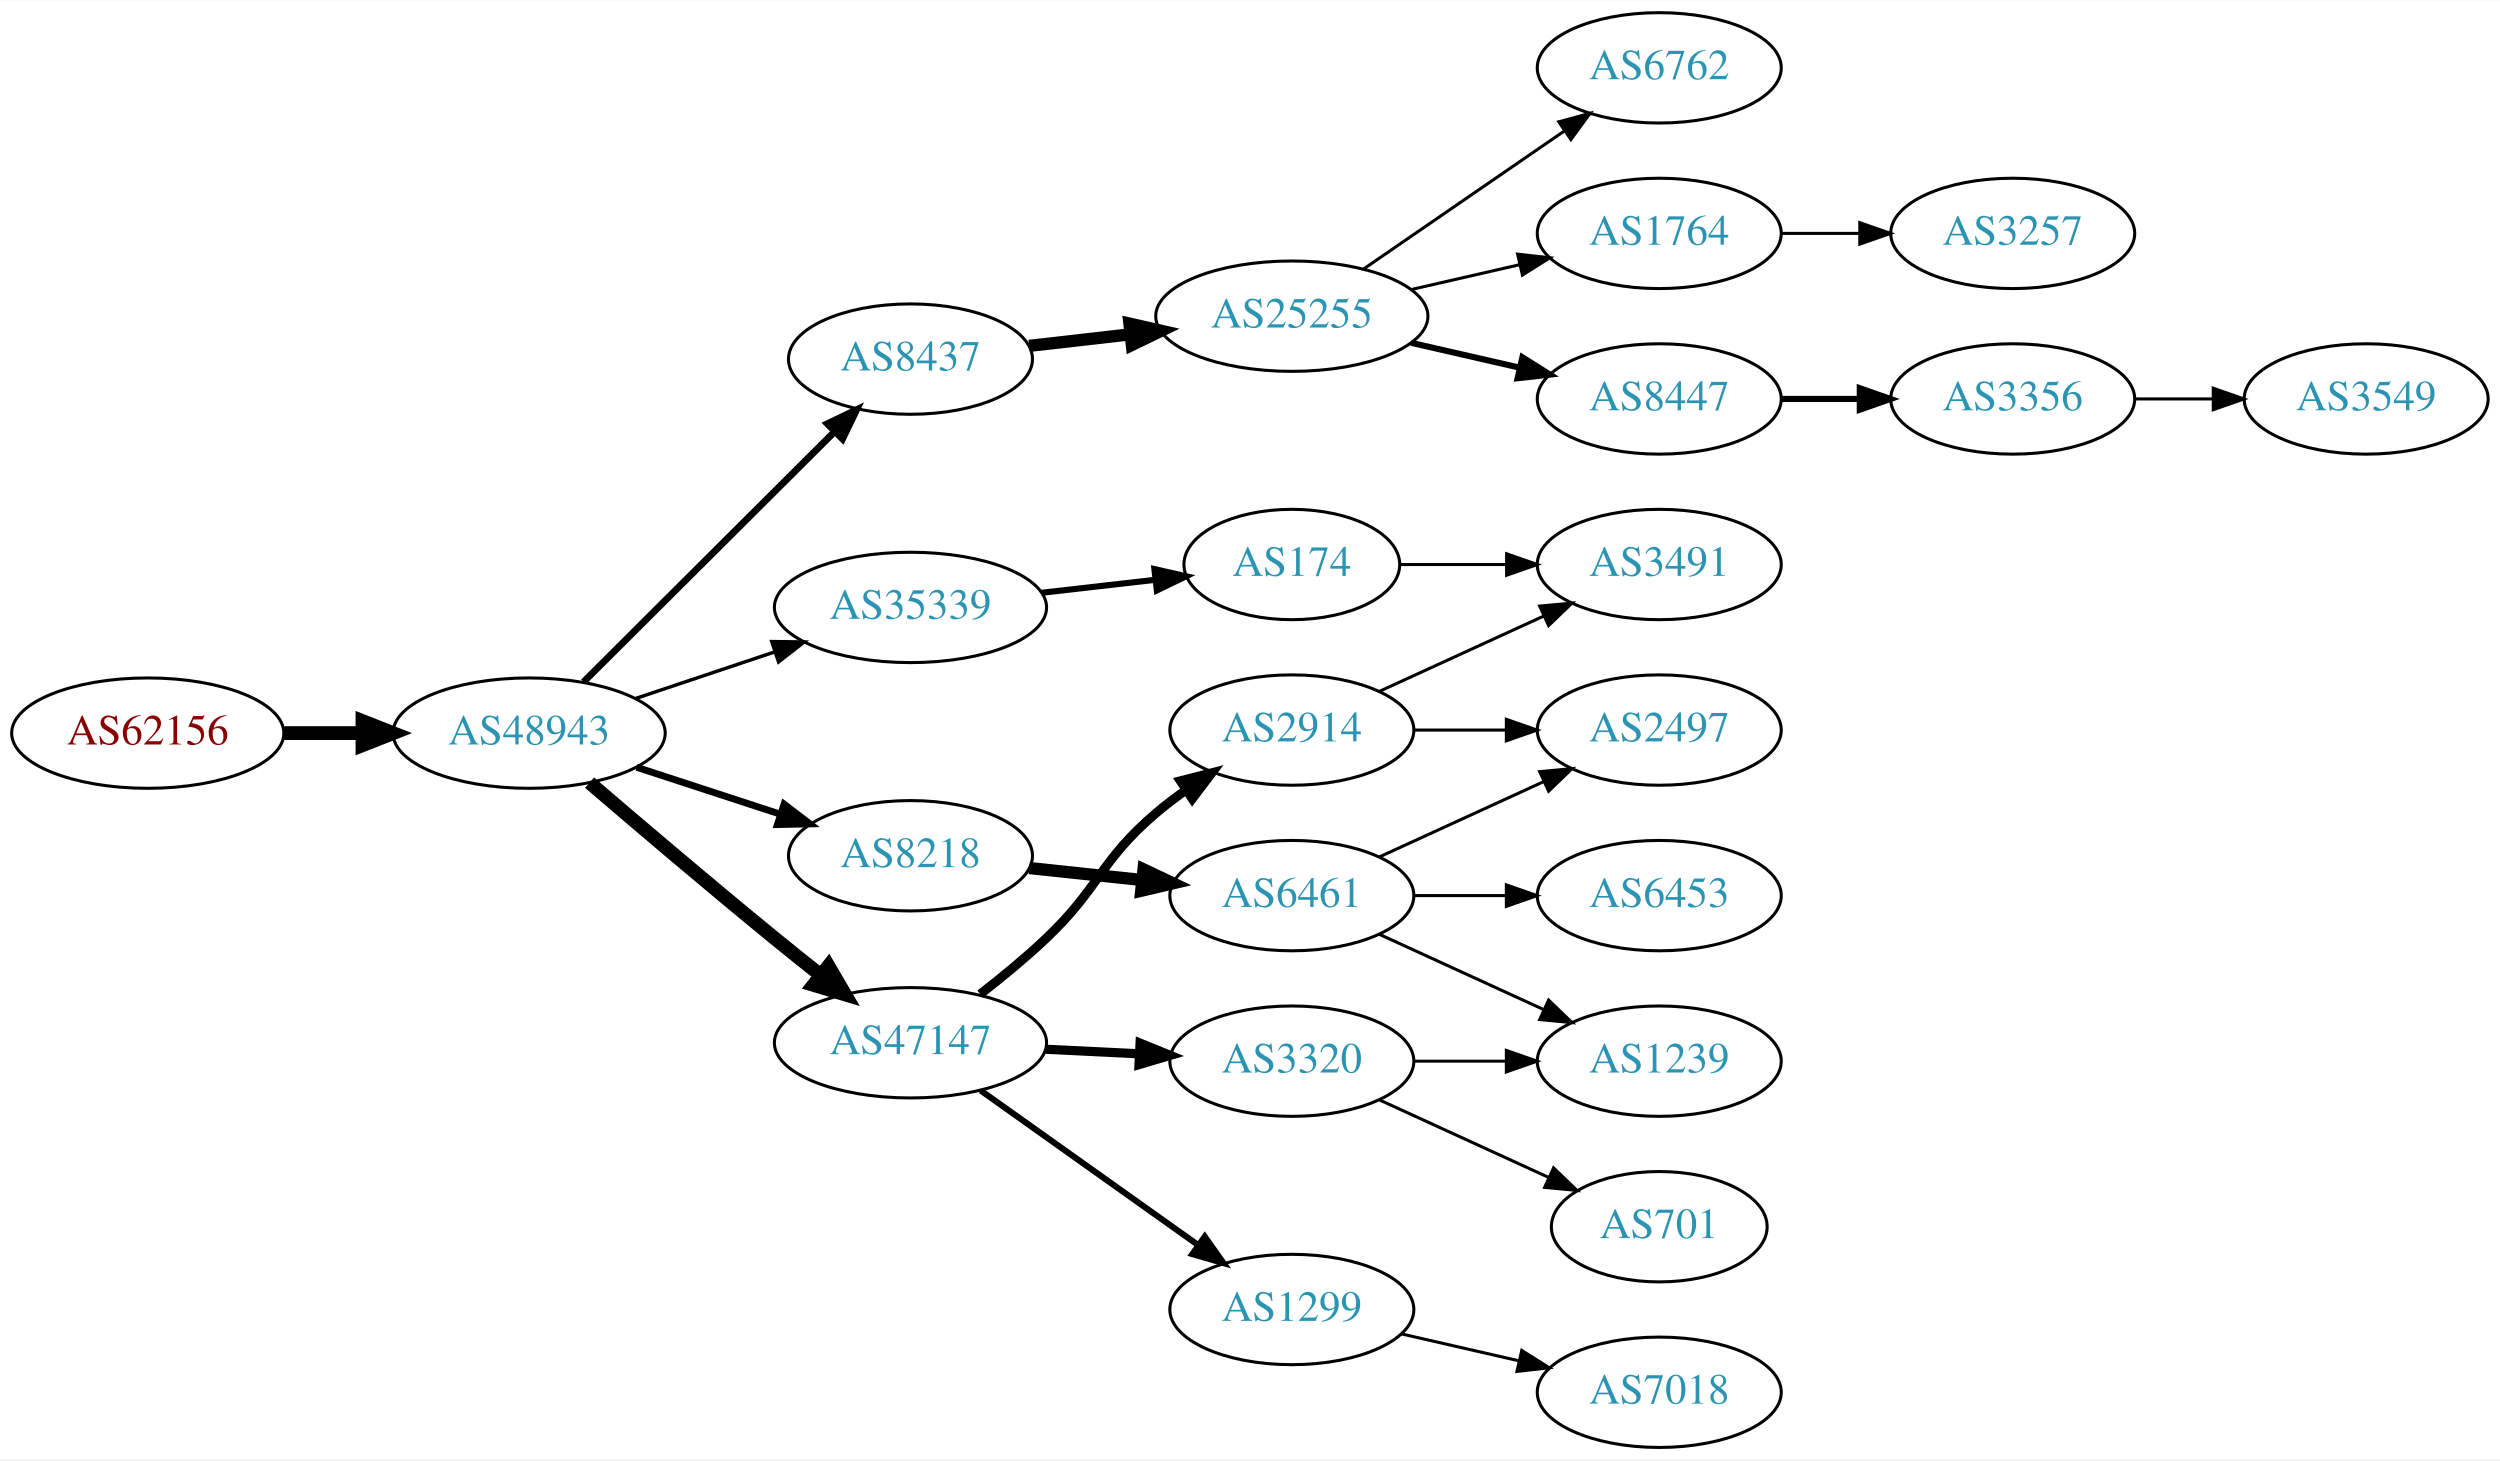
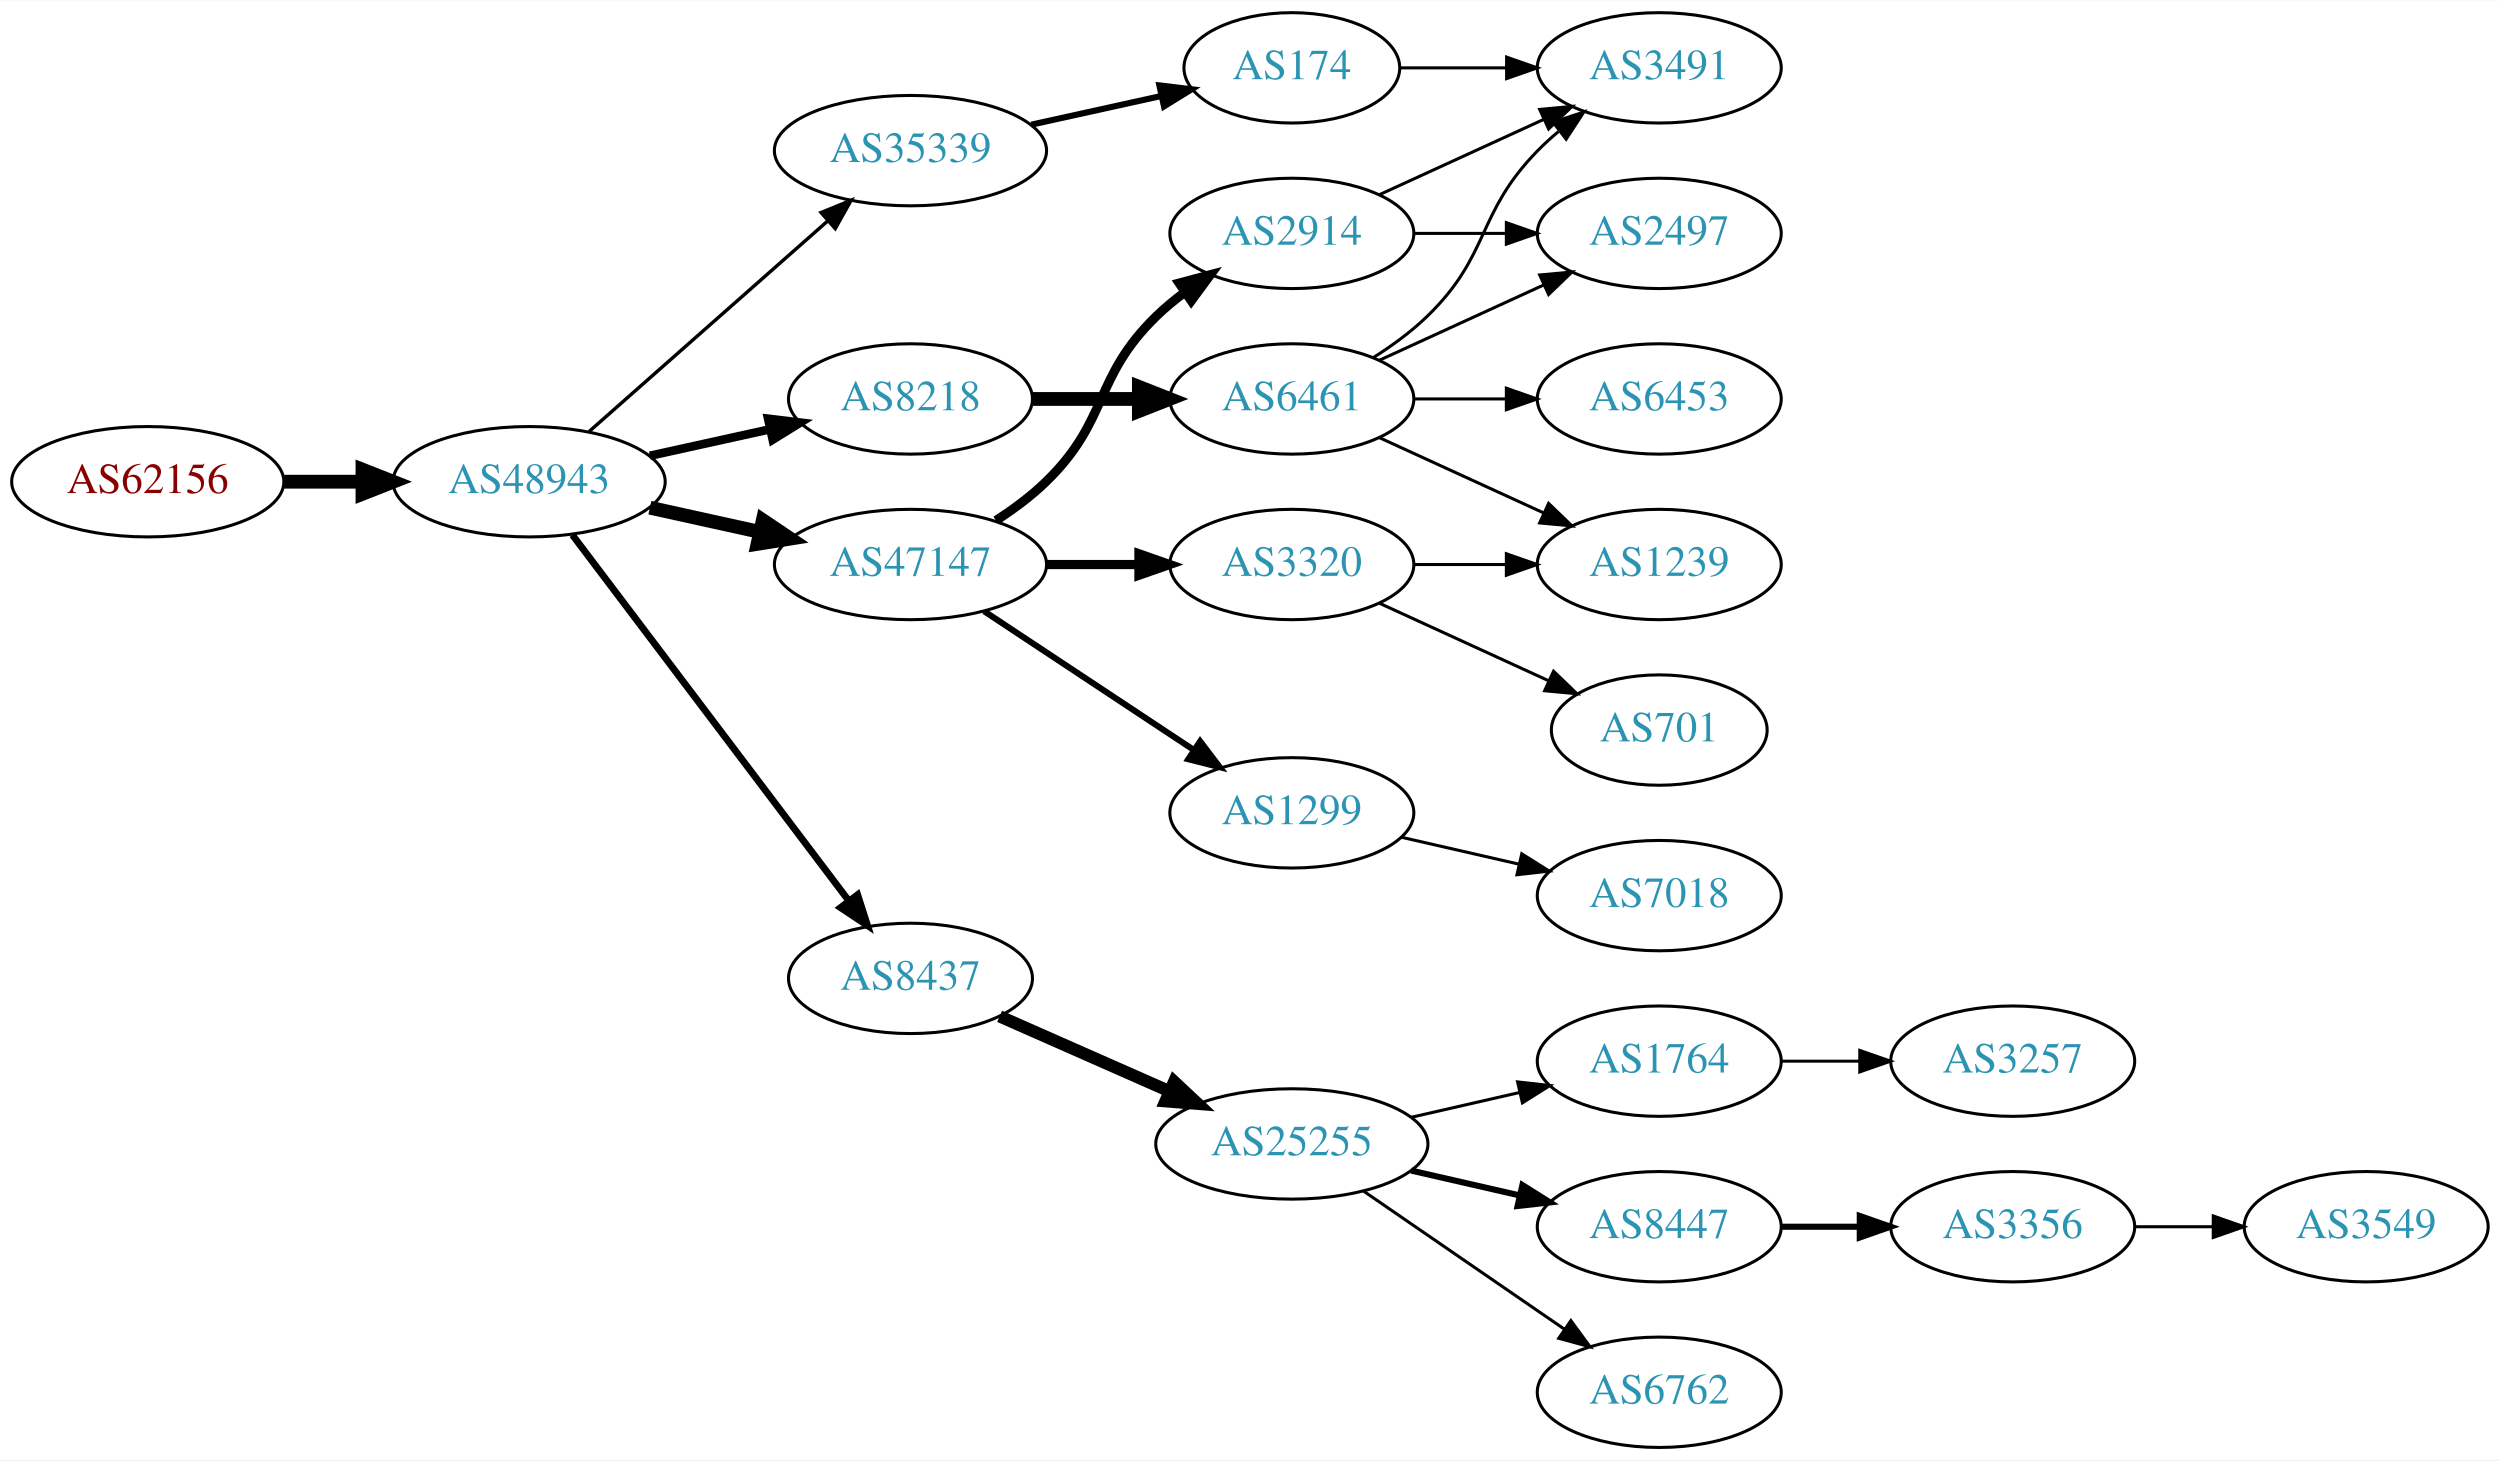
<svg xmlns="http://www.w3.org/2000/svg" xmlns:xlink="http://www.w3.org/1999/xlink" width="815pt" height="476pt" viewBox="0.00 0.00 815.45 476.00">
  <g id="graph0" class="graph" transform="scale(1 1) rotate(0) translate(4 472)">
    <polygon fill="white" stroke="none" points="-4,4 -4,-472 811.448,-472 811.448,4 -4,4" />
    <g id="node1" class="node">
      <g id="a_node1">
        <a xlink:href="/asn/62156" xlink:title="AS62156 ~ HXS GmbH [AT]">
-           <ellipse fill="#ffffff" stroke="black" cx="44.196" cy="-233" rx="44.393" ry="18" />
-           <text text-anchor="middle" x="44.196" y="-229.3" font-family="Times,serif" font-size="14.00" fill="#880000">AS62156</text>
+           <ellipse fill="#ffffff" stroke="black" cx="44.196" cy="-315" rx="44.393" ry="18" />
+           <text text-anchor="middle" x="44.196" y="-311.3" font-family="Times,serif" font-size="14.00" fill="#880000">AS62156</text>
        </a>
      </g>
    </g>
    <g id="node2" class="node">
      <g id="a_node2">
        <a xlink:href="/asn/48943" xlink:title="AS48943 ~ KAPPER NETWORK-COMMUNICATIONS GmbH [AT]">
-           <ellipse fill="#ffffff" stroke="black" cx="168.588" cy="-233" rx="44.393" ry="18" />
-           <text text-anchor="middle" x="168.588" y="-229.3" font-family="Times,serif" font-size="14.00" fill="#2c94b3">AS48943</text>
+           <ellipse fill="#ffffff" stroke="black" cx="168.588" cy="-315" rx="44.393" ry="18" />
+           <text text-anchor="middle" x="168.588" y="-311.3" font-family="Times,serif" font-size="14.00" fill="#2c94b3">AS48943</text>
        </a>
      </g>
    </g>
    <g id="edge1" class="edge">
-       <path fill="none" stroke="black" stroke-width="4.5" d="M88.692,-233C96.898,-233 105.569,-233 114.041,-233" />
-       <polygon fill="black" stroke="black" stroke-width="4.5" points="114.233,-236.938 124.233,-233 114.233,-229.063 114.233,-236.938" />
+       <path fill="none" stroke="black" stroke-width="4.5" d="M88.692,-315C96.898,-315 105.569,-315 114.041,-315" />
+       <polygon fill="black" stroke="black" stroke-width="4.5" points="114.233,-318.938 124.233,-315 114.233,-311.063 114.233,-318.938" />
    </g>
    <g id="node3" class="node">
      <g id="a_node3">
-         <a xlink:href="/asn/8437" xlink:title="AS8437 ~ Hutchison Drei Austria GmbH [AT]">
-           <ellipse fill="#ffffff" stroke="black" cx="292.98" cy="-355" rx="39.794" ry="18" />
-           <text text-anchor="middle" x="292.98" y="-351.3" font-family="Times,serif" font-size="14.00" fill="#2c94b3">AS8437</text>
+         <a xlink:href="/asn/47147" xlink:title="AS47147 ~ ANEXIA Internetdienstleistungs GmbH [AT]">
+           <ellipse fill="#ffffff" stroke="black" cx="292.98" cy="-288" rx="44.393" ry="18" />
+           <text text-anchor="middle" x="292.98" y="-284.3" font-family="Times,serif" font-size="14.00" fill="#2c94b3">AS47147</text>
        </a>
      </g>
    </g>
    <g id="edge2" class="edge">
-       <path fill="none" stroke="black" stroke-width="2.25" d="M186.35,-249.708C207.499,-270.789 244.01,-307.183 268.079,-331.175" />
-       <polygon fill="black" stroke="black" stroke-width="2.25" points="265.868,-333.913 275.421,-338.494 270.81,-328.955 265.868,-333.913" />
+       <path fill="none" stroke="black" stroke-width="4.5" d="M207.978,-306.531C219.37,-304.018 231.993,-301.233 243.917,-298.603" />
+       <polygon fill="black" stroke="black" stroke-width="4.5" points="244.81,-302.438 253.727,-296.439 243.113,-294.748 244.81,-302.438" />
    </g>
    <g id="node4" class="node">
      <g id="a_node4">
-         <a xlink:href="/asn/47147" xlink:title="AS47147 ~ ANEXIA Internetdienstleistungs GmbH [AT]">
-           <ellipse fill="#ffffff" stroke="black" cx="292.98" cy="-132" rx="44.393" ry="18" />
-           <text text-anchor="middle" x="292.98" y="-128.3" font-family="Times,serif" font-size="14.00" fill="#2c94b3">AS47147</text>
+         <a xlink:href="/asn/8437" xlink:title="AS8437 ~ Hutchison Drei Austria GmbH [AT]">
+           <ellipse fill="#ffffff" stroke="black" cx="292.98" cy="-153" rx="39.794" ry="18" />
+           <text text-anchor="middle" x="292.98" y="-149.3" font-family="Times,serif" font-size="14.00" fill="#2c94b3">AS8437</text>
        </a>
      </g>
    </g>
    <g id="edge3" class="edge">
-       <path fill="none" stroke="black" stroke-width="4.5" d="M188.313,-216.837C204.263,-203.148 227.855,-183.081 248.784,-166 253.521,-162.134 258.592,-158.074 263.534,-154.159" />
-       <polygon fill="black" stroke="black" stroke-width="4.5" points="266.228,-157.049 271.645,-147.767 261.354,-150.863 266.228,-157.049" />
+       <path fill="none" stroke="black" stroke-width="2.25" d="M182.686,-297.663C204.311,-269.04 247.582,-211.767 272.705,-178.514" />
+       <polygon fill="black" stroke="black" stroke-width="2.25" points="275.741,-180.301 278.976,-170.212 270.156,-176.081 275.741,-180.301" />
    </g>
    <g id="node5" class="node">
      <g id="a_node5">
        <a xlink:href="/asn/35339" xlink:title="AS35339 ~ AtNOC Clemens Zauner e.U. [AT]">
-           <ellipse fill="#ffffff" stroke="black" cx="292.98" cy="-274" rx="44.393" ry="18" />
-           <text text-anchor="middle" x="292.98" y="-270.3" font-family="Times,serif" font-size="14.00" fill="#2c94b3">AS35339</text>
+           <ellipse fill="#ffffff" stroke="black" cx="292.98" cy="-423" rx="44.393" ry="18" />
+           <text text-anchor="middle" x="292.98" y="-419.3" font-family="Times,serif" font-size="14.00" fill="#2c94b3">AS35339</text>
        </a>
      </g>
    </g>
    <g id="edge4" class="edge">
-       <path fill="none" stroke="black" stroke-width="1.125" d="M203.356,-244.312C217.403,-249.017 233.88,-254.537 248.791,-259.532" />
-       <polygon fill="black" stroke="black" stroke-width="1.125" points="247.729,-262.867 258.322,-262.725 249.952,-256.23 247.729,-262.867" />
+       <path fill="none" stroke="black" stroke-width="1.125" d="M188.177,-331.403C208.875,-349.667 242.481,-379.322 265.826,-399.921" />
+       <polygon fill="black" stroke="black" stroke-width="1.125" points="263.804,-402.805 273.618,-406.797 268.435,-397.556 263.804,-402.805" />
    </g>
    <g id="node6" class="node">
      <g id="a_node6">
        <a xlink:href="/asn/8218" xlink:title="AS8218 ~ legacy Neotelecoms [FR]">
-           <ellipse fill="#ffffff" stroke="black" cx="292.98" cy="-193" rx="39.794" ry="18" />
-           <text text-anchor="middle" x="292.98" y="-189.3" font-family="Times,serif" font-size="14.00" fill="#2c94b3">AS8218</text>
+           <ellipse fill="#ffffff" stroke="black" cx="292.98" cy="-342" rx="39.794" ry="18" />
+           <text text-anchor="middle" x="292.98" y="-338.3" font-family="Times,serif" font-size="14.00" fill="#2c94b3">AS8218</text>
        </a>
      </g>
    </g>
    <g id="edge5" class="edge">
-       <path fill="none" stroke="black" stroke-width="2.25" d="M203.681,-221.858C218.187,-217.117 235.239,-211.544 250.469,-206.567" />
-       <polygon fill="black" stroke="black" stroke-width="2.25" points="251.752,-209.83 260.17,-203.396 249.578,-203.176 251.752,-209.83" />
+       <path fill="none" stroke="black" stroke-width="2.812" d="M207.978,-323.469C220.369,-326.202 234.216,-329.257 247.036,-332.085" />
+       <polygon fill="black" stroke="black" stroke-width="2.812" points="246.532,-335.558 257.051,-334.295 248.04,-328.722 246.532,-335.558" />
    </g>
    <g id="node7" class="node">
      <g id="a_node7">
+         <a xlink:href="/asn/2914" xlink:title="AS2914 ~ NTT America, Inc. [US]">
+           <ellipse fill="#ffffff" stroke="black" cx="417.373" cy="-396" rx="39.794" ry="18" />
+           <text text-anchor="middle" x="417.373" y="-392.3" font-family="Times,serif" font-size="14.00" fill="#2c94b3">AS2914</text>
+         </a>
+       </g>
+     </g>
+     <g id="edge6" class="edge">
+       <path fill="none" stroke="black" stroke-width="3" d="M320.864,-302.329C326.589,-306.036 332.355,-310.318 337.176,-315 357.87,-335.094 352.483,-348.906 373.176,-369 376.022,-371.763 379.195,-374.386 382.496,-376.834" />
+       <polygon fill="black" stroke="black" stroke-width="3" points="380.612,-379.786 390.843,-382.538 384.561,-374.006 380.612,-379.786" />
+     </g>
+     <g id="node8" class="node">
+       <g id="a_node8">
+         <a xlink:href="/asn/1299" xlink:title="AS1299 ~ Telia Carrier [EU]">
+           <ellipse fill="#ffffff" stroke="black" cx="417.373" cy="-207" rx="39.794" ry="18" />
+           <text text-anchor="middle" x="417.373" y="-203.3" font-family="Times,serif" font-size="14.00" fill="#2c94b3">AS1299</text>
+         </a>
+       </g>
+     </g>
+     <g id="edge7" class="edge">
+       <path fill="none" stroke="black" stroke-width="2" d="M317.001,-272.765C336.355,-259.956 364.191,-241.534 385.48,-227.445" />
+       <polygon fill="black" stroke="black" stroke-width="2" points="387.461,-230.331 393.868,-221.893 383.597,-224.494 387.461,-230.331" />
+     </g>
+     <g id="node9" class="node">
+       <g id="a_node9">
+         <a xlink:href="/asn/3320" xlink:title="AS3320 ~ DTAG [DE]">
+           <ellipse fill="#ffffff" stroke="black" cx="417.373" cy="-288" rx="39.794" ry="18" />
+           <text text-anchor="middle" x="417.373" y="-284.3" font-family="Times,serif" font-size="14.00" fill="#2c94b3">AS3320</text>
+         </a>
+       </g>
+     </g>
+     <g id="edge8" class="edge">
+       <path fill="none" stroke="black" stroke-width="3" d="M337.476,-288C347.165,-288 357.502,-288 367.394,-288" />
+       <polygon fill="black" stroke="black" stroke-width="3" points="367.497,-291.5 377.497,-288 367.497,-284.5 367.497,-291.5" />
+     </g>
+     <g id="node10" class="node">
+       <g id="a_node10">
        <a xlink:href="/asn/25255" xlink:title="AS25255 ~ ==&gt; TELE2 AUSTRIA &lt;== [AT]">
-           <ellipse fill="#ffffff" stroke="black" cx="417.373" cy="-369" rx="44.393" ry="18" />
-           <text text-anchor="middle" x="417.373" y="-365.3" font-family="Times,serif" font-size="14.00" fill="#2c94b3">AS25255</text>
-         </a>
-       </g>
-     </g>
-     <g id="edge6" class="edge">
-       <path fill="none" stroke="black" stroke-width="4" d="M331.701,-359.315C342.133,-360.508 353.639,-361.824 364.716,-363.091" />
-       <polygon fill="black" stroke="black" stroke-width="4" points="364.394,-366.577 374.727,-364.236 365.189,-359.622 364.394,-366.577" />
+           <ellipse fill="#ffffff" stroke="black" cx="417.373" cy="-99" rx="44.393" ry="18" />
+           <text text-anchor="middle" x="417.373" y="-95.3" font-family="Times,serif" font-size="14.00" fill="#2c94b3">AS25255</text>
+         </a>
+       </g>
+     </g>
+     <g id="edge9" class="edge">
+       <path fill="none" stroke="black" stroke-width="4" d="M322.06,-140.611C338.376,-133.413 359.186,-124.231 377.106,-116.325" />
+       <polygon fill="black" stroke="black" stroke-width="4" points="378.981,-119.323 386.717,-112.084 376.155,-112.919 378.981,-119.323" />
+     </g>
+     <g id="node16" class="node">
+       <g id="a_node16">
+         <a xlink:href="/asn/174" xlink:title="AS174 ~ Cogent Communications [US]">
+           <ellipse fill="#ffffff" stroke="black" cx="417.373" cy="-450" rx="35.194" ry="18" />
+           <text text-anchor="middle" x="417.373" y="-446.3" font-family="Times,serif" font-size="14.00" fill="#2c94b3">AS174</text>
+         </a>
+       </g>
+     </g>
+     <g id="edge15" class="edge">
+       <path fill="none" stroke="black" stroke-width="2" d="M332.37,-431.469C345.778,-434.427 360.89,-437.76 374.562,-440.776" />
+       <polygon fill="black" stroke="black" stroke-width="2" points="374.165,-444.273 384.684,-443.01 375.673,-437.437 374.165,-444.273" />
+     </g>
+     <g id="node17" class="node">
+       <g id="a_node17">
+         <a xlink:href="/asn/6461" xlink:title="AS6461 ~ Zayo Bandwidth [US]">
+           <ellipse fill="#ffffff" stroke="black" cx="417.373" cy="-342" rx="39.794" ry="18" />
+           <text text-anchor="middle" x="417.373" y="-338.3" font-family="Times,serif" font-size="14.00" fill="#2c94b3">AS6461</text>
+         </a>
+       </g>
+     </g>
+     <g id="edge16" class="edge">
+       <path fill="none" stroke="black" stroke-width="4.5" d="M332.706,-342C343.644,-342 355.695,-342 367.161,-342" />
+       <polygon fill="black" stroke="black" stroke-width="4.5" points="367.479,-345.938 377.479,-342 367.479,-338.063 367.479,-345.938" />
+     </g>
+     <g id="node18" class="node">
+       <g id="a_node18">
+         <a xlink:href="/asn/2497" xlink:title="AS2497 ~ Internet Initiative Japan Inc. [JP]">
+           <ellipse fill="#ffffff" stroke="black" cx="537.215" cy="-396" rx="39.794" ry="18" />
+           <text text-anchor="middle" x="537.215" y="-392.3" font-family="Times,serif" font-size="14.00" fill="#2c94b3">AS2497</text>
+         </a>
+       </g>
+     </g>
+     <g id="edge25" class="edge">
+       <path fill="none" stroke="black" d="M457.285,-396C466.839,-396 477.188,-396 487.151,-396" />
+       <polygon fill="black" stroke="black" points="487.343,-399.5 497.343,-396 487.343,-392.5 487.343,-399.5" />
+     </g>
+     <g id="node20" class="node">
+       <g id="a_node20">
+         <a xlink:href="/asn/3491" xlink:title="AS3491 ~ PCCW Global, Inc. [US]">
+           <ellipse fill="#ffffff" stroke="black" cx="537.215" cy="-450" rx="39.794" ry="18" />
+           <text text-anchor="middle" x="537.215" y="-446.3" font-family="Times,serif" font-size="14.00" fill="#2c94b3">AS3491</text>
+         </a>
+       </g>
+     </g>
+     <g id="edge24" class="edge">
+       <path fill="none" stroke="black" d="M446.001,-408.661C461.958,-415.973 482.229,-425.261 499.512,-433.181" />
+       <polygon fill="black" stroke="black" points="498.21,-436.435 508.759,-437.419 501.126,-430.071 498.21,-436.435" />
+     </g>
+     <g id="node24" class="node">
+       <g id="a_node24">
+         <a xlink:href="/asn/7018" xlink:title="AS7018 ~ AT&amp;T Services, Inc. [US]">
+           <ellipse fill="#ffffff" stroke="black" cx="537.215" cy="-180" rx="39.794" ry="18" />
+           <text text-anchor="middle" x="537.215" y="-176.3" font-family="Times,serif" font-size="14.00" fill="#2c94b3">AS7018</text>
+         </a>
+       </g>
+     </g>
+     <g id="edge27" class="edge">
+       <path fill="none" stroke="black" d="M453.092,-199.045C465.092,-196.296 478.713,-193.175 491.405,-190.267" />
+       <polygon fill="black" stroke="black" points="492.371,-193.636 501.337,-187.991 490.808,-186.813 492.371,-193.636" />
+     </g>
+     <g id="node21" class="node">
+       <g id="a_node21">
+         <a xlink:href="/asn/1239" xlink:title="AS1239 ~ Sprint [US]">
+           <ellipse fill="#ffffff" stroke="black" cx="537.215" cy="-288" rx="39.794" ry="18" />
+           <text text-anchor="middle" x="537.215" y="-284.3" font-family="Times,serif" font-size="14.00" fill="#2c94b3">AS1239</text>
+         </a>
+       </g>
+     </g>
+     <g id="edge22" class="edge">
+       <path fill="none" stroke="black" d="M457.285,-288C466.839,-288 477.188,-288 487.151,-288" />
+       <polygon fill="black" stroke="black" points="487.343,-291.5 497.343,-288 487.343,-284.5 487.343,-291.5" />
+     </g>
+     <g id="node23" class="node">
+       <g id="a_node23">
+         <a xlink:href="/asn/701" xlink:title="AS701 ~ UUNET [US]">
+           <ellipse fill="#ffffff" stroke="black" cx="537.215" cy="-234" rx="35.194" ry="18" />
+           <text text-anchor="middle" x="537.215" y="-230.3" font-family="Times,serif" font-size="14.00" fill="#2c94b3">AS701</text>
+         </a>
+       </g>
+     </g>
+     <g id="edge23" class="edge">
+       <path fill="none" stroke="black" d="M446.001,-275.339C462.418,-267.817 483.399,-258.202 500.996,-250.139" />
+       <polygon fill="black" stroke="black" points="502.74,-253.189 510.373,-245.842 499.824,-246.826 502.74,-253.189" />
    </g>
    <g id="node11" class="node">
      <g id="a_node11">
-         <a xlink:href="/asn/2914" xlink:title="AS2914 ~ NTT America, Inc. [US]">
-           <ellipse fill="#ffffff" stroke="black" cx="417.373" cy="-234" rx="39.794" ry="18" />
-           <text text-anchor="middle" x="417.373" y="-230.3" font-family="Times,serif" font-size="14.00" fill="#2c94b3">AS2914</text>
+         <a xlink:href="/asn/1764" xlink:title="AS1764 ~ NEXTLAYER-AS [AT]">
+           <ellipse fill="#ffffff" stroke="black" cx="537.215" cy="-126" rx="39.794" ry="18" />
+           <text text-anchor="middle" x="537.215" y="-122.3" font-family="Times,serif" font-size="14.00" fill="#2c94b3">AS1764</text>
        </a>
      </g>
    </g>
    <g id="edge10" class="edge">
-       <path fill="none" stroke="black" stroke-width="3" d="M315.716,-147.857C322.789,-153.341 330.526,-159.698 337.176,-166 354.778,-182.68 354.699,-191.296 373.176,-207 376.198,-209.568 379.487,-212.065 382.856,-214.437" />
-       <polygon fill="black" stroke="black" stroke-width="3" points="381.026,-217.423 391.291,-220.045 384.901,-211.594 381.026,-217.423" />
+       <path fill="none" stroke="black" d="M456.307,-107.692C467.548,-110.267 479.961,-113.111 491.584,-115.774" />
+       <polygon fill="black" stroke="black" points="491.016,-119.235 501.545,-118.057 492.58,-112.412 491.016,-119.235" />
    </g>
    <g id="node12" class="node">
      <g id="a_node12">
-         <a xlink:href="/asn/1299" xlink:title="AS1299 ~ Telia Carrier [EU]">
-           <ellipse fill="#ffffff" stroke="black" cx="417.373" cy="-45" rx="39.794" ry="18" />
-           <text text-anchor="middle" x="417.373" y="-41.3" font-family="Times,serif" font-size="14.00" fill="#2c94b3">AS1299</text>
+         <a xlink:href="/asn/8447" xlink:title="AS8447 ~ A1 Telekom Austria AG [AT]">
+           <ellipse fill="#ffffff" stroke="black" cx="537.215" cy="-72" rx="39.794" ry="18" />
+           <text text-anchor="middle" x="537.215" y="-68.3" font-family="Times,serif" font-size="14.00" fill="#2c94b3">AS8447</text>
        </a>
      </g>
    </g>
    <g id="edge11" class="edge">
-       <path fill="none" stroke="black" stroke-width="2" d="M315.862,-116.446C335.65,-102.38 364.95,-81.553 386.816,-66.01" />
-       <polygon fill="black" stroke="black" stroke-width="2" points="388.968,-68.774 395.091,-60.128 384.912,-63.069 388.968,-68.774" />
+       <path fill="none" stroke="black" stroke-width="2" d="M456.307,-90.308C467.548,-87.733 479.961,-84.889 491.584,-82.226" />
+       <polygon fill="black" stroke="black" stroke-width="2" points="492.58,-85.588 501.545,-79.944 491.016,-78.765 492.58,-85.588" />
    </g>
    <g id="node13" class="node">
      <g id="a_node13">
-         <a xlink:href="/asn/3320" xlink:title="AS3320 ~ DTAG [DE]">
-           <ellipse fill="#ffffff" stroke="black" cx="417.373" cy="-126" rx="39.794" ry="18" />
-           <text text-anchor="middle" x="417.373" y="-122.3" font-family="Times,serif" font-size="14.00" fill="#2c94b3">AS3320</text>
+         <a xlink:href="/asn/6762" xlink:title="AS6762 ~ TELECOM ITALIA SPARKLE S.p.A. [IT]">
+           <ellipse fill="#ffffff" stroke="black" cx="537.215" cy="-18" rx="39.794" ry="18" />
+           <text text-anchor="middle" x="537.215" y="-14.3" font-family="Times,serif" font-size="14.00" fill="#2c94b3">AS6762</text>
        </a>
      </g>
    </g>
    <g id="edge12" class="edge">
-       <path fill="none" stroke="black" stroke-width="3" d="M337.131,-129.885C346.939,-129.404 357.425,-128.89 367.453,-128.398" />
-       <polygon fill="black" stroke="black" stroke-width="3" points="367.872,-131.882 377.689,-127.896 367.53,-124.89 367.872,-131.882" />
+       <path fill="none" stroke="black" d="M440.815,-83.574C459.397,-70.802 485.957,-52.545 506.337,-38.537" />
+       <polygon fill="black" stroke="black" points="508.393,-41.371 514.651,-32.822 504.428,-35.602 508.393,-41.371" />
    </g>
    <g id="node14" class="node">
      <g id="a_node14">
-         <a xlink:href="/asn/174" xlink:title="AS174 ~ Cogent Communications [US]">
-           <ellipse fill="#ffffff" stroke="black" cx="417.373" cy="-288" rx="35.194" ry="18" />
-           <text text-anchor="middle" x="417.373" y="-284.3" font-family="Times,serif" font-size="14.00" fill="#2c94b3">AS174</text>
+         <a xlink:href="/asn/3257" xlink:title="AS3257 ~ GTT [DE]">
+           <ellipse fill="#ffffff" stroke="black" cx="652.508" cy="-126" rx="39.794" ry="18" />
+           <text text-anchor="middle" x="652.508" y="-122.3" font-family="Times,serif" font-size="14.00" fill="#2c94b3">AS3257</text>
        </a>
      </g>
    </g>
    <g id="edge13" class="edge">
-       <path fill="none" stroke="black" stroke-width="2" d="M335.759,-278.779C347.649,-280.139 360.631,-281.624 372.634,-282.997" />
-       <polygon fill="black" stroke="black" stroke-width="2" points="372.546,-286.51 382.879,-284.169 373.342,-279.555 372.546,-286.51" />
+       <path fill="none" stroke="black" d="M576.887,-126C585.09,-126 593.854,-126 602.386,-126" />
+       <polygon fill="black" stroke="black" points="602.626,-129.5 612.626,-126 602.626,-122.5 602.626,-129.5" />
+     </g>
+     <g id="node15" class="node">
+       <g id="a_node15">
+         <a xlink:href="/asn/3356" xlink:title="AS3356 ~ Level 3 Parent, LLC [US]">
+           <ellipse fill="#ffffff" stroke="black" cx="652.508" cy="-72" rx="39.794" ry="18" />
+           <text text-anchor="middle" x="652.508" y="-68.3" font-family="Times,serif" font-size="14.00" fill="#2c94b3">AS3356</text>
+         </a>
+       </g>
+     </g>
+     <g id="edge14" class="edge">
+       <path fill="none" stroke="black" stroke-width="2" d="M576.887,-72C585.09,-72 593.854,-72 602.386,-72" />
+       <polygon fill="black" stroke="black" stroke-width="2" points="602.626,-75.5 612.626,-72 602.626,-68.5 602.626,-75.5" />
    </g>
    <g id="node22" class="node">
      <g id="a_node22">
-         <a xlink:href="/asn/6461" xlink:title="AS6461 ~ Zayo Bandwidth [US]">
-           <ellipse fill="#ffffff" stroke="black" cx="417.373" cy="-180" rx="39.794" ry="18" />
-           <text text-anchor="middle" x="417.373" y="-176.3" font-family="Times,serif" font-size="14.00" fill="#2c94b3">AS6461</text>
-         </a>
-       </g>
-     </g>
-     <g id="edge22" class="edge">
-       <path fill="none" stroke="black" stroke-width="4" d="M331.701,-188.993C343.334,-187.758 356.301,-186.381 368.522,-185.083" />
-       <polygon fill="black" stroke="black" stroke-width="4" points="368.992,-188.552 378.566,-184.016 368.252,-181.592 368.992,-188.552" />
-     </g>
-     <g id="node8" class="node">
-       <g id="a_node8">
-         <a xlink:href="/asn/6762" xlink:title="AS6762 ~ TELECOM ITALIA SPARKLE S.p.A. [IT]">
-           <ellipse fill="#ffffff" stroke="black" cx="537.215" cy="-450" rx="39.794" ry="18" />
-           <text text-anchor="middle" x="537.215" y="-446.3" font-family="Times,serif" font-size="14.00" fill="#2c94b3">AS6762</text>
-         </a>
-       </g>
-     </g>
-     <g id="edge7" class="edge">
-       <path fill="none" stroke="black" d="M440.815,-384.426C459.397,-397.198 485.957,-415.455 506.337,-429.463" />
-       <polygon fill="black" stroke="black" points="504.428,-432.398 514.651,-435.178 508.393,-426.629 504.428,-432.398" />
-     </g>
-     <g id="node9" class="node">
-       <g id="a_node9">
-         <a xlink:href="/asn/1764" xlink:title="AS1764 ~ NEXTLAYER-AS [AT]">
-           <ellipse fill="#ffffff" stroke="black" cx="537.215" cy="-396" rx="39.794" ry="18" />
-           <text text-anchor="middle" x="537.215" y="-392.3" font-family="Times,serif" font-size="14.00" fill="#2c94b3">AS1764</text>
-         </a>
-       </g>
-     </g>
-     <g id="edge8" class="edge">
-       <path fill="none" stroke="black" d="M456.307,-377.692C467.548,-380.267 479.961,-383.111 491.584,-385.774" />
-       <polygon fill="black" stroke="black" points="491.016,-389.235 501.545,-388.057 492.58,-382.412 491.016,-389.235" />
-     </g>
-     <g id="node10" class="node">
-       <g id="a_node10">
-         <a xlink:href="/asn/8447" xlink:title="AS8447 ~ A1 Telekom Austria AG [AT]">
-           <ellipse fill="#ffffff" stroke="black" cx="537.215" cy="-342" rx="39.794" ry="18" />
-           <text text-anchor="middle" x="537.215" y="-338.3" font-family="Times,serif" font-size="14.00" fill="#2c94b3">AS8447</text>
-         </a>
-       </g>
-     </g>
-     <g id="edge9" class="edge">
-       <path fill="none" stroke="black" stroke-width="2" d="M456.307,-360.308C467.548,-357.733 479.961,-354.889 491.584,-352.226" />
-       <polygon fill="black" stroke="black" stroke-width="2" points="492.58,-355.588 501.545,-349.943 491.016,-348.765 492.58,-355.588" />
-     </g>
-     <g id="node16" class="node">
-       <g id="a_node16">
-         <a xlink:href="/asn/3257" xlink:title="AS3257 ~ GTT [DE]">
-           <ellipse fill="#ffffff" stroke="black" cx="652.508" cy="-396" rx="39.794" ry="18" />
-           <text text-anchor="middle" x="652.508" y="-392.3" font-family="Times,serif" font-size="14.00" fill="#2c94b3">AS3257</text>
-         </a>
-       </g>
-     </g>
-     <g id="edge15" class="edge">
-       <path fill="none" stroke="black" d="M576.887,-396C585.09,-396 593.854,-396 602.386,-396" />
-       <polygon fill="black" stroke="black" points="602.626,-399.5 612.626,-396 602.626,-392.5 602.626,-399.5" />
-     </g>
-     <g id="node17" class="node">
-       <g id="a_node17">
-         <a xlink:href="/asn/3356" xlink:title="AS3356 ~ Level 3 Parent, LLC [US]">
-           <ellipse fill="#ffffff" stroke="black" cx="652.508" cy="-342" rx="39.794" ry="18" />
-           <text text-anchor="middle" x="652.508" y="-338.3" font-family="Times,serif" font-size="14.00" fill="#2c94b3">AS3356</text>
-         </a>
-       </g>
-     </g>
-     <g id="edge16" class="edge">
-       <path fill="none" stroke="black" stroke-width="2" d="M576.887,-342C585.09,-342 593.854,-342 602.386,-342" />
-       <polygon fill="black" stroke="black" stroke-width="2" points="602.626,-345.5 612.626,-342 602.626,-338.5 602.626,-345.5" />
-     </g>
-     <g id="node15" class="node">
-       <g id="a_node15">
-         <a xlink:href="/asn/3491" xlink:title="AS3491 ~ PCCW Global, Inc. [US]">
-           <ellipse fill="#ffffff" stroke="black" cx="537.215" cy="-288" rx="39.794" ry="18" />
-           <text text-anchor="middle" x="537.215" y="-284.3" font-family="Times,serif" font-size="14.00" fill="#2c94b3">AS3491</text>
-         </a>
-       </g>
-     </g>
-     <g id="edge20" class="edge">
-       <path fill="none" stroke="black" d="M446.001,-246.661C461.958,-253.973 482.229,-263.261 499.512,-271.181" />
-       <polygon fill="black" stroke="black" points="498.21,-274.435 508.759,-275.419 501.126,-268.071 498.21,-274.435" />
-     </g>
-     <g id="node21" class="node">
-       <g id="a_node21">
-         <a xlink:href="/asn/2497" xlink:title="AS2497 ~ Internet Initiative Japan Inc. [JP]">
-           <ellipse fill="#ffffff" stroke="black" cx="537.215" cy="-234" rx="39.794" ry="18" />
-           <text text-anchor="middle" x="537.215" y="-230.3" font-family="Times,serif" font-size="14.00" fill="#2c94b3">AS2497</text>
+         <a xlink:href="/asn/3549" xlink:title="AS3549 ~ Level 3 Parent, LLC [US]">
+           <ellipse fill="#ffffff" stroke="black" cx="767.801" cy="-72" rx="39.794" ry="18" />
+           <text text-anchor="middle" x="767.801" y="-68.3" font-family="Times,serif" font-size="14.00" fill="#2c94b3">AS3549</text>
        </a>
      </g>
    </g>
    <g id="edge21" class="edge">
-       <path fill="none" stroke="black" d="M457.285,-234C466.839,-234 477.188,-234 487.151,-234" />
-       <polygon fill="black" stroke="black" points="487.343,-237.5 497.343,-234 487.343,-230.5 487.343,-237.5" />
-     </g>
-     <g id="node20" class="node">
-       <g id="a_node20">
-         <a xlink:href="/asn/7018" xlink:title="AS7018 ~ AT&amp;T Services, Inc. [US]">
-           <ellipse fill="#ffffff" stroke="black" cx="537.215" cy="-18" rx="39.794" ry="18" />
-           <text text-anchor="middle" x="537.215" y="-14.3" font-family="Times,serif" font-size="14.00" fill="#2c94b3">AS7018</text>
-         </a>
-       </g>
-     </g>
-     <g id="edge19" class="edge">
-       <path fill="none" stroke="black" d="M453.092,-37.045C465.092,-34.296 478.713,-31.175 491.405,-28.267" />
-       <polygon fill="black" stroke="black" points="492.371,-31.636 501.337,-25.991 490.808,-24.813 492.371,-31.636" />
-     </g>
-     <g id="node18" class="node">
-       <g id="a_node18">
-         <a xlink:href="/asn/1239" xlink:title="AS1239 ~ Sprint [US]">
-           <ellipse fill="#ffffff" stroke="black" cx="537.215" cy="-126" rx="39.794" ry="18" />
-           <text text-anchor="middle" x="537.215" y="-122.3" font-family="Times,serif" font-size="14.00" fill="#2c94b3">AS1239</text>
-         </a>
-       </g>
+       <path fill="none" stroke="black" d="M692.18,-72C700.383,-72 709.147,-72 717.679,-72" />
+       <polygon fill="black" stroke="black" points="717.919,-75.5 727.919,-72 717.919,-68.5 717.919,-75.5" />
+     </g>
+     <g id="edge26" class="edge">
+       <path fill="none" stroke="black" d="M452.774,-450C463.598,-450 475.766,-450 487.393,-450" />
+       <polygon fill="black" stroke="black" points="487.424,-453.5 497.424,-450 487.424,-446.5 487.424,-453.5" />
    </g>
    <g id="edge17" class="edge">
-       <path fill="none" stroke="black" d="M457.285,-126C466.839,-126 477.188,-126 487.151,-126" />
-       <polygon fill="black" stroke="black" points="487.343,-129.5 497.343,-126 487.343,-122.5 487.343,-129.5" />
+       <path fill="none" stroke="black" d="M446.001,-354.661C461.958,-361.973 482.229,-371.261 499.512,-379.181" />
+       <polygon fill="black" stroke="black" points="498.21,-382.435 508.759,-383.419 501.126,-376.071 498.21,-382.435" />
    </g>
    <g id="node19" class="node">
      <g id="a_node19">
-         <a xlink:href="/asn/701" xlink:title="AS701 ~ UUNET [US]">
-           <ellipse fill="#ffffff" stroke="black" cx="537.215" cy="-72" rx="35.194" ry="18" />
-           <text text-anchor="middle" x="537.215" y="-68.3" font-family="Times,serif" font-size="14.00" fill="#2c94b3">AS701</text>
+         <a xlink:href="/asn/6453" xlink:title="AS6453 ~ TATA COMMUNICATIONS (AMERICA) INC [US]">
+           <ellipse fill="#ffffff" stroke="black" cx="537.215" cy="-342" rx="39.794" ry="18" />
+           <text text-anchor="middle" x="537.215" y="-338.3" font-family="Times,serif" font-size="14.00" fill="#2c94b3">AS6453</text>
        </a>
      </g>
    </g>
    <g id="edge18" class="edge">
-       <path fill="none" stroke="black" d="M446.001,-113.339C462.418,-105.817 483.399,-96.202 500.996,-88.139" />
-       <polygon fill="black" stroke="black" points="502.74,-91.189 510.373,-83.842 499.824,-84.826 502.74,-91.189" />
-     </g>
-     <g id="edge14" class="edge">
-       <path fill="none" stroke="black" d="M452.774,-288C463.598,-288 475.766,-288 487.393,-288" />
-       <polygon fill="black" stroke="black" points="487.424,-291.5 497.424,-288 487.424,-284.5 487.424,-291.5" />
-     </g>
-     <g id="node24" class="node">
-       <g id="a_node24">
-         <a xlink:href="/asn/3549" xlink:title="AS3549 ~ Level 3 Parent, LLC [US]">
-           <ellipse fill="#ffffff" stroke="black" cx="767.801" cy="-342" rx="39.794" ry="18" />
-           <text text-anchor="middle" x="767.801" y="-338.3" font-family="Times,serif" font-size="14.00" fill="#2c94b3">AS3549</text>
-         </a>
-       </g>
-     </g>
-     <g id="edge26" class="edge">
-       <path fill="none" stroke="black" d="M692.18,-342C700.383,-342 709.147,-342 717.679,-342" />
-       <polygon fill="black" stroke="black" points="717.919,-345.5 727.919,-342 717.919,-338.5 717.919,-345.5" />
-     </g>
-     <g id="edge25" class="edge">
-       <path fill="none" stroke="black" d="M446.001,-167.339C461.958,-160.027 482.229,-150.739 499.512,-142.819" />
-       <polygon fill="black" stroke="black" points="501.126,-145.929 508.759,-138.581 498.21,-139.565 501.126,-145.929" />
-     </g>
-     <g id="edge24" class="edge">
-       <path fill="none" stroke="black" d="M446.001,-192.661C461.958,-199.973 482.229,-209.261 499.512,-217.181" />
-       <polygon fill="black" stroke="black" points="498.21,-220.435 508.759,-221.419 501.126,-214.071 498.21,-220.435" />
-     </g>
-     <g id="node23" class="node">
-       <g id="a_node23">
-         <a xlink:href="/asn/6453" xlink:title="AS6453 ~ TATA COMMUNICATIONS (AMERICA) INC [US]">
-           <ellipse fill="#ffffff" stroke="black" cx="537.215" cy="-180" rx="39.794" ry="18" />
-           <text text-anchor="middle" x="537.215" y="-176.3" font-family="Times,serif" font-size="14.00" fill="#2c94b3">AS6453</text>
-         </a>
-       </g>
-     </g>
-     <g id="edge23" class="edge">
-       <path fill="none" stroke="black" d="M457.285,-180C466.839,-180 477.188,-180 487.151,-180" />
-       <polygon fill="black" stroke="black" points="487.343,-183.5 497.343,-180 487.343,-176.5 487.343,-183.5" />
+       <path fill="none" stroke="black" d="M457.285,-342C466.839,-342 477.188,-342 487.151,-342" />
+       <polygon fill="black" stroke="black" points="487.343,-345.5 497.343,-342 487.343,-338.5 487.343,-345.5" />
+     </g>
+     <g id="edge19" class="edge">
+       <path fill="none" stroke="black" d="M443.902,-355.462C450.064,-359.362 456.366,-363.948 461.569,-369 482.262,-389.094 477.396,-402.383 497.569,-423 499.661,-425.139 501.945,-427.218 504.322,-429.21" />
+       <polygon fill="black" stroke="black" points="502.565,-432.275 512.621,-435.611 506.84,-426.732 502.565,-432.275" />
+     </g>
+     <g id="edge20" class="edge">
+       <path fill="none" stroke="black" d="M446.001,-329.339C461.958,-322.027 482.229,-312.739 499.512,-304.819" />
+       <polygon fill="black" stroke="black" points="501.126,-307.929 508.759,-300.581 498.21,-301.565 501.126,-307.929" />
    </g>
  </g>
</svg>
